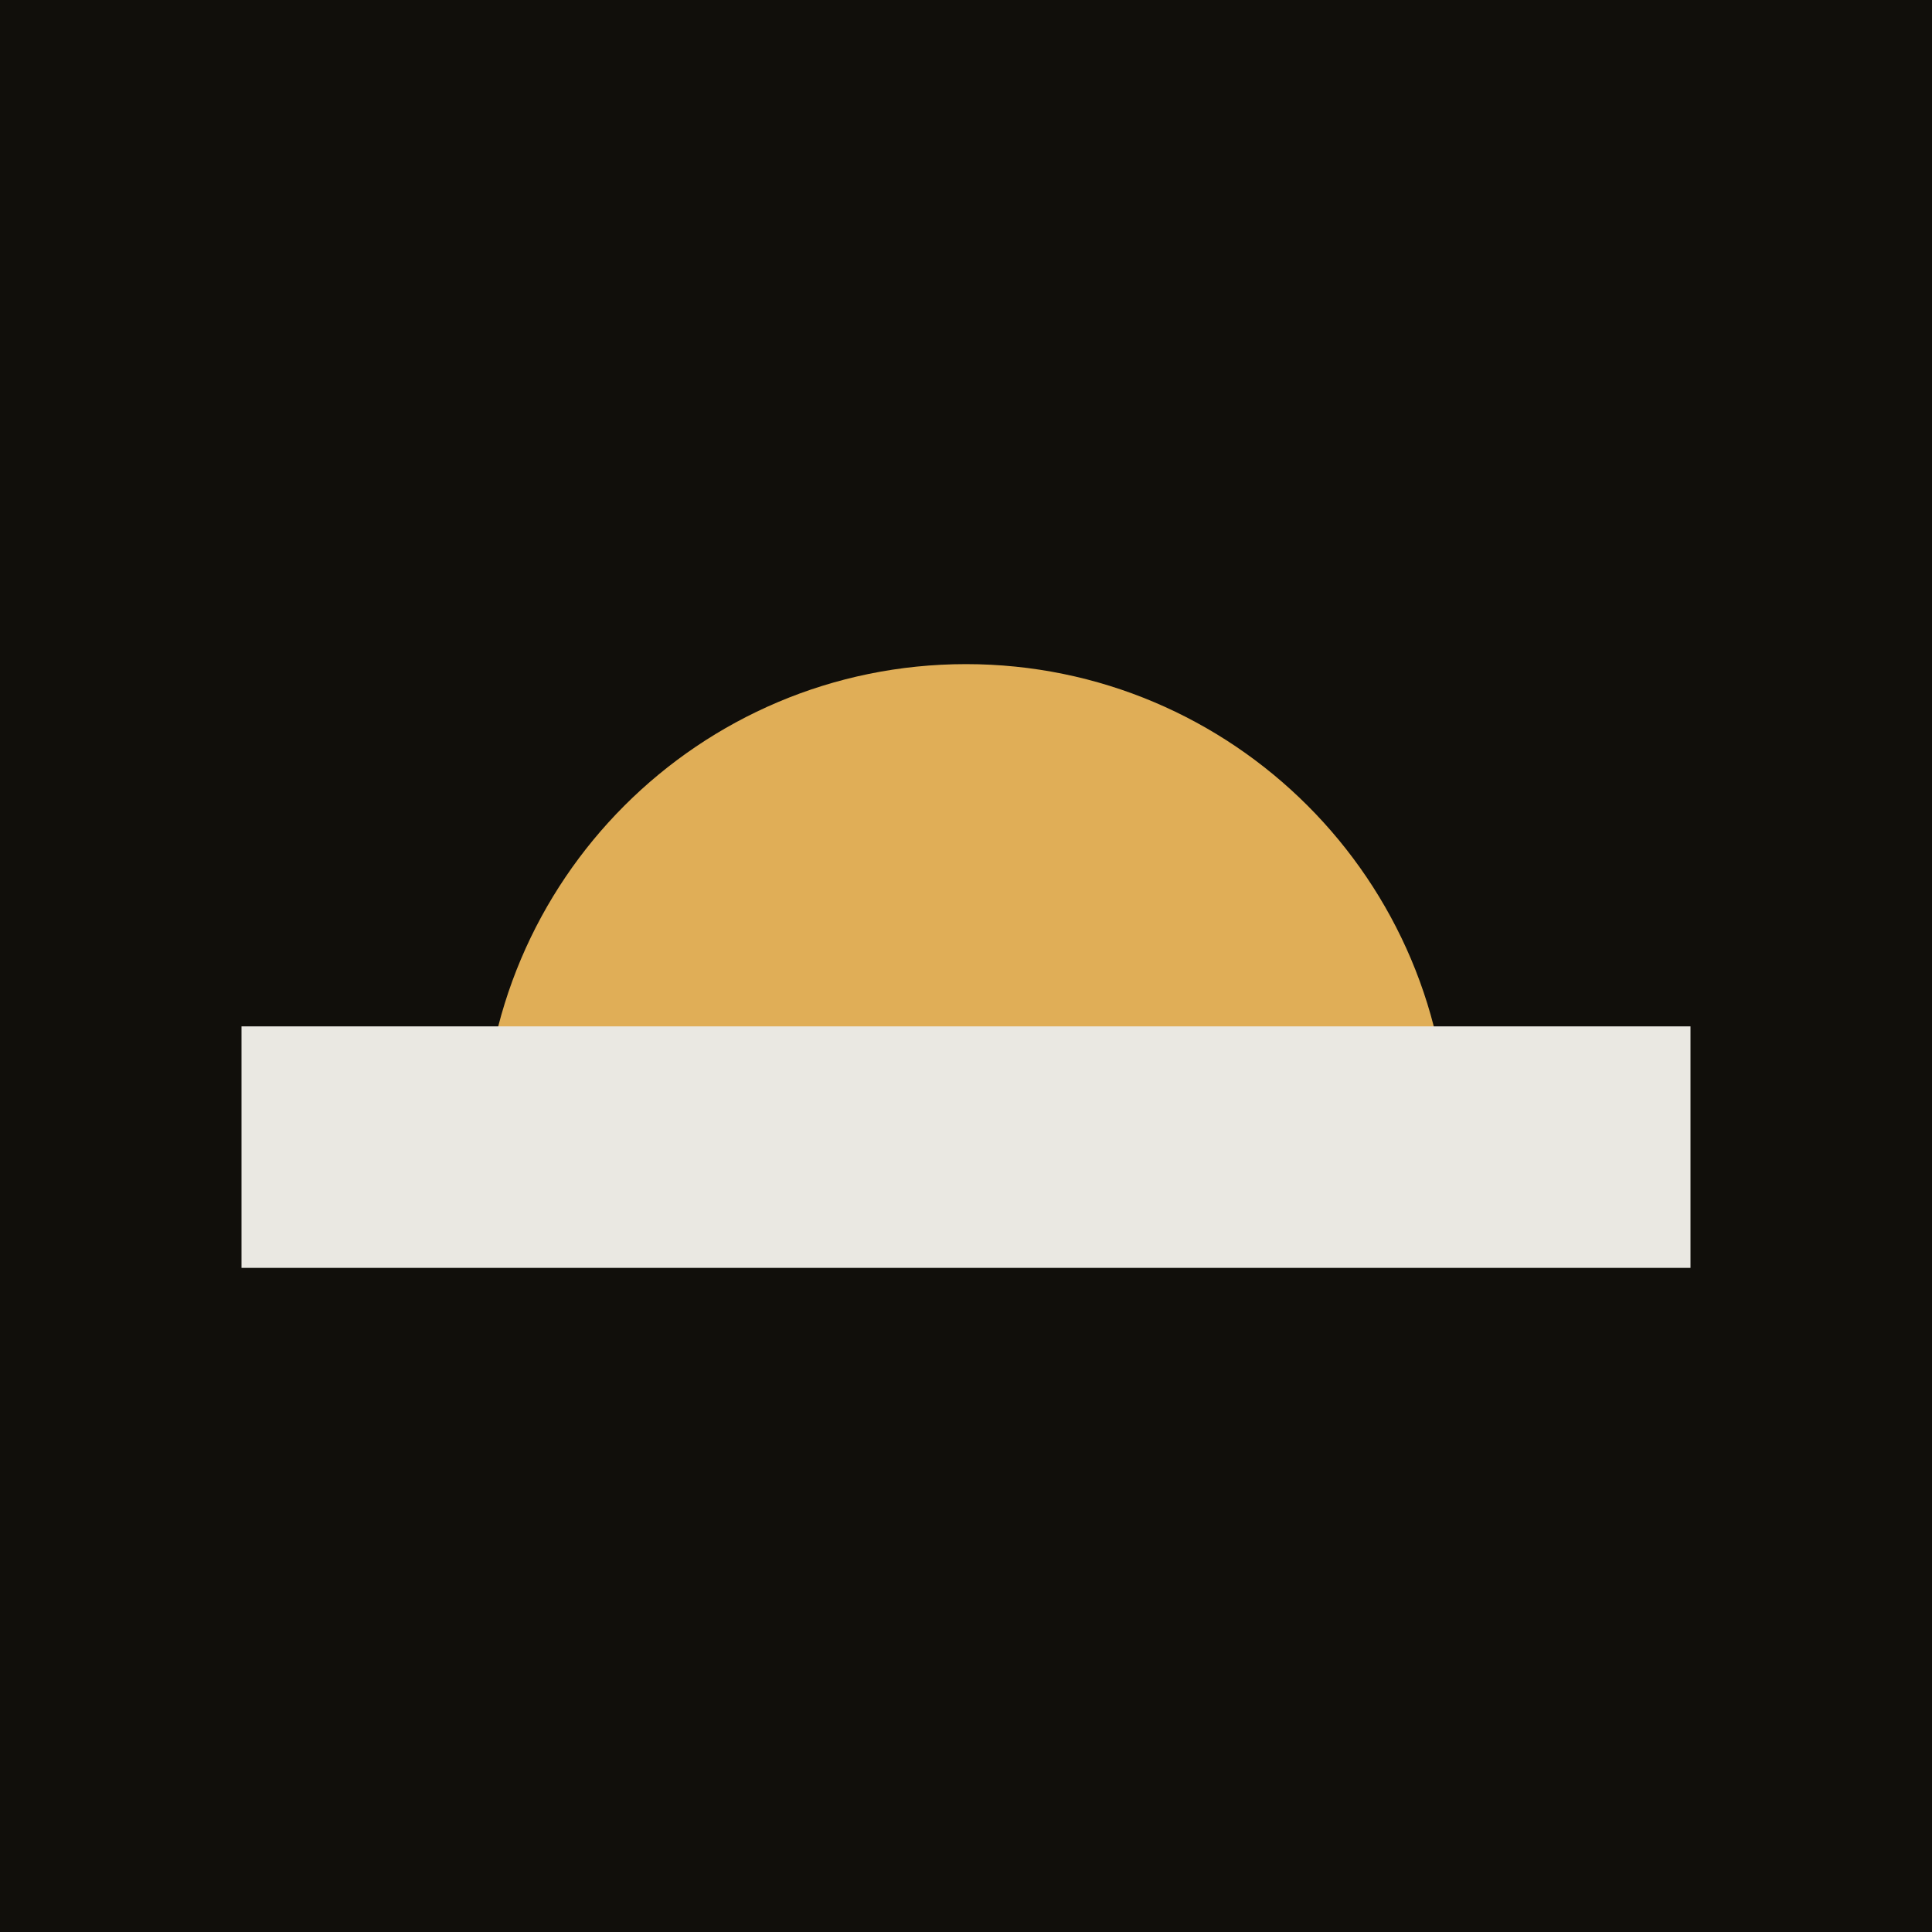
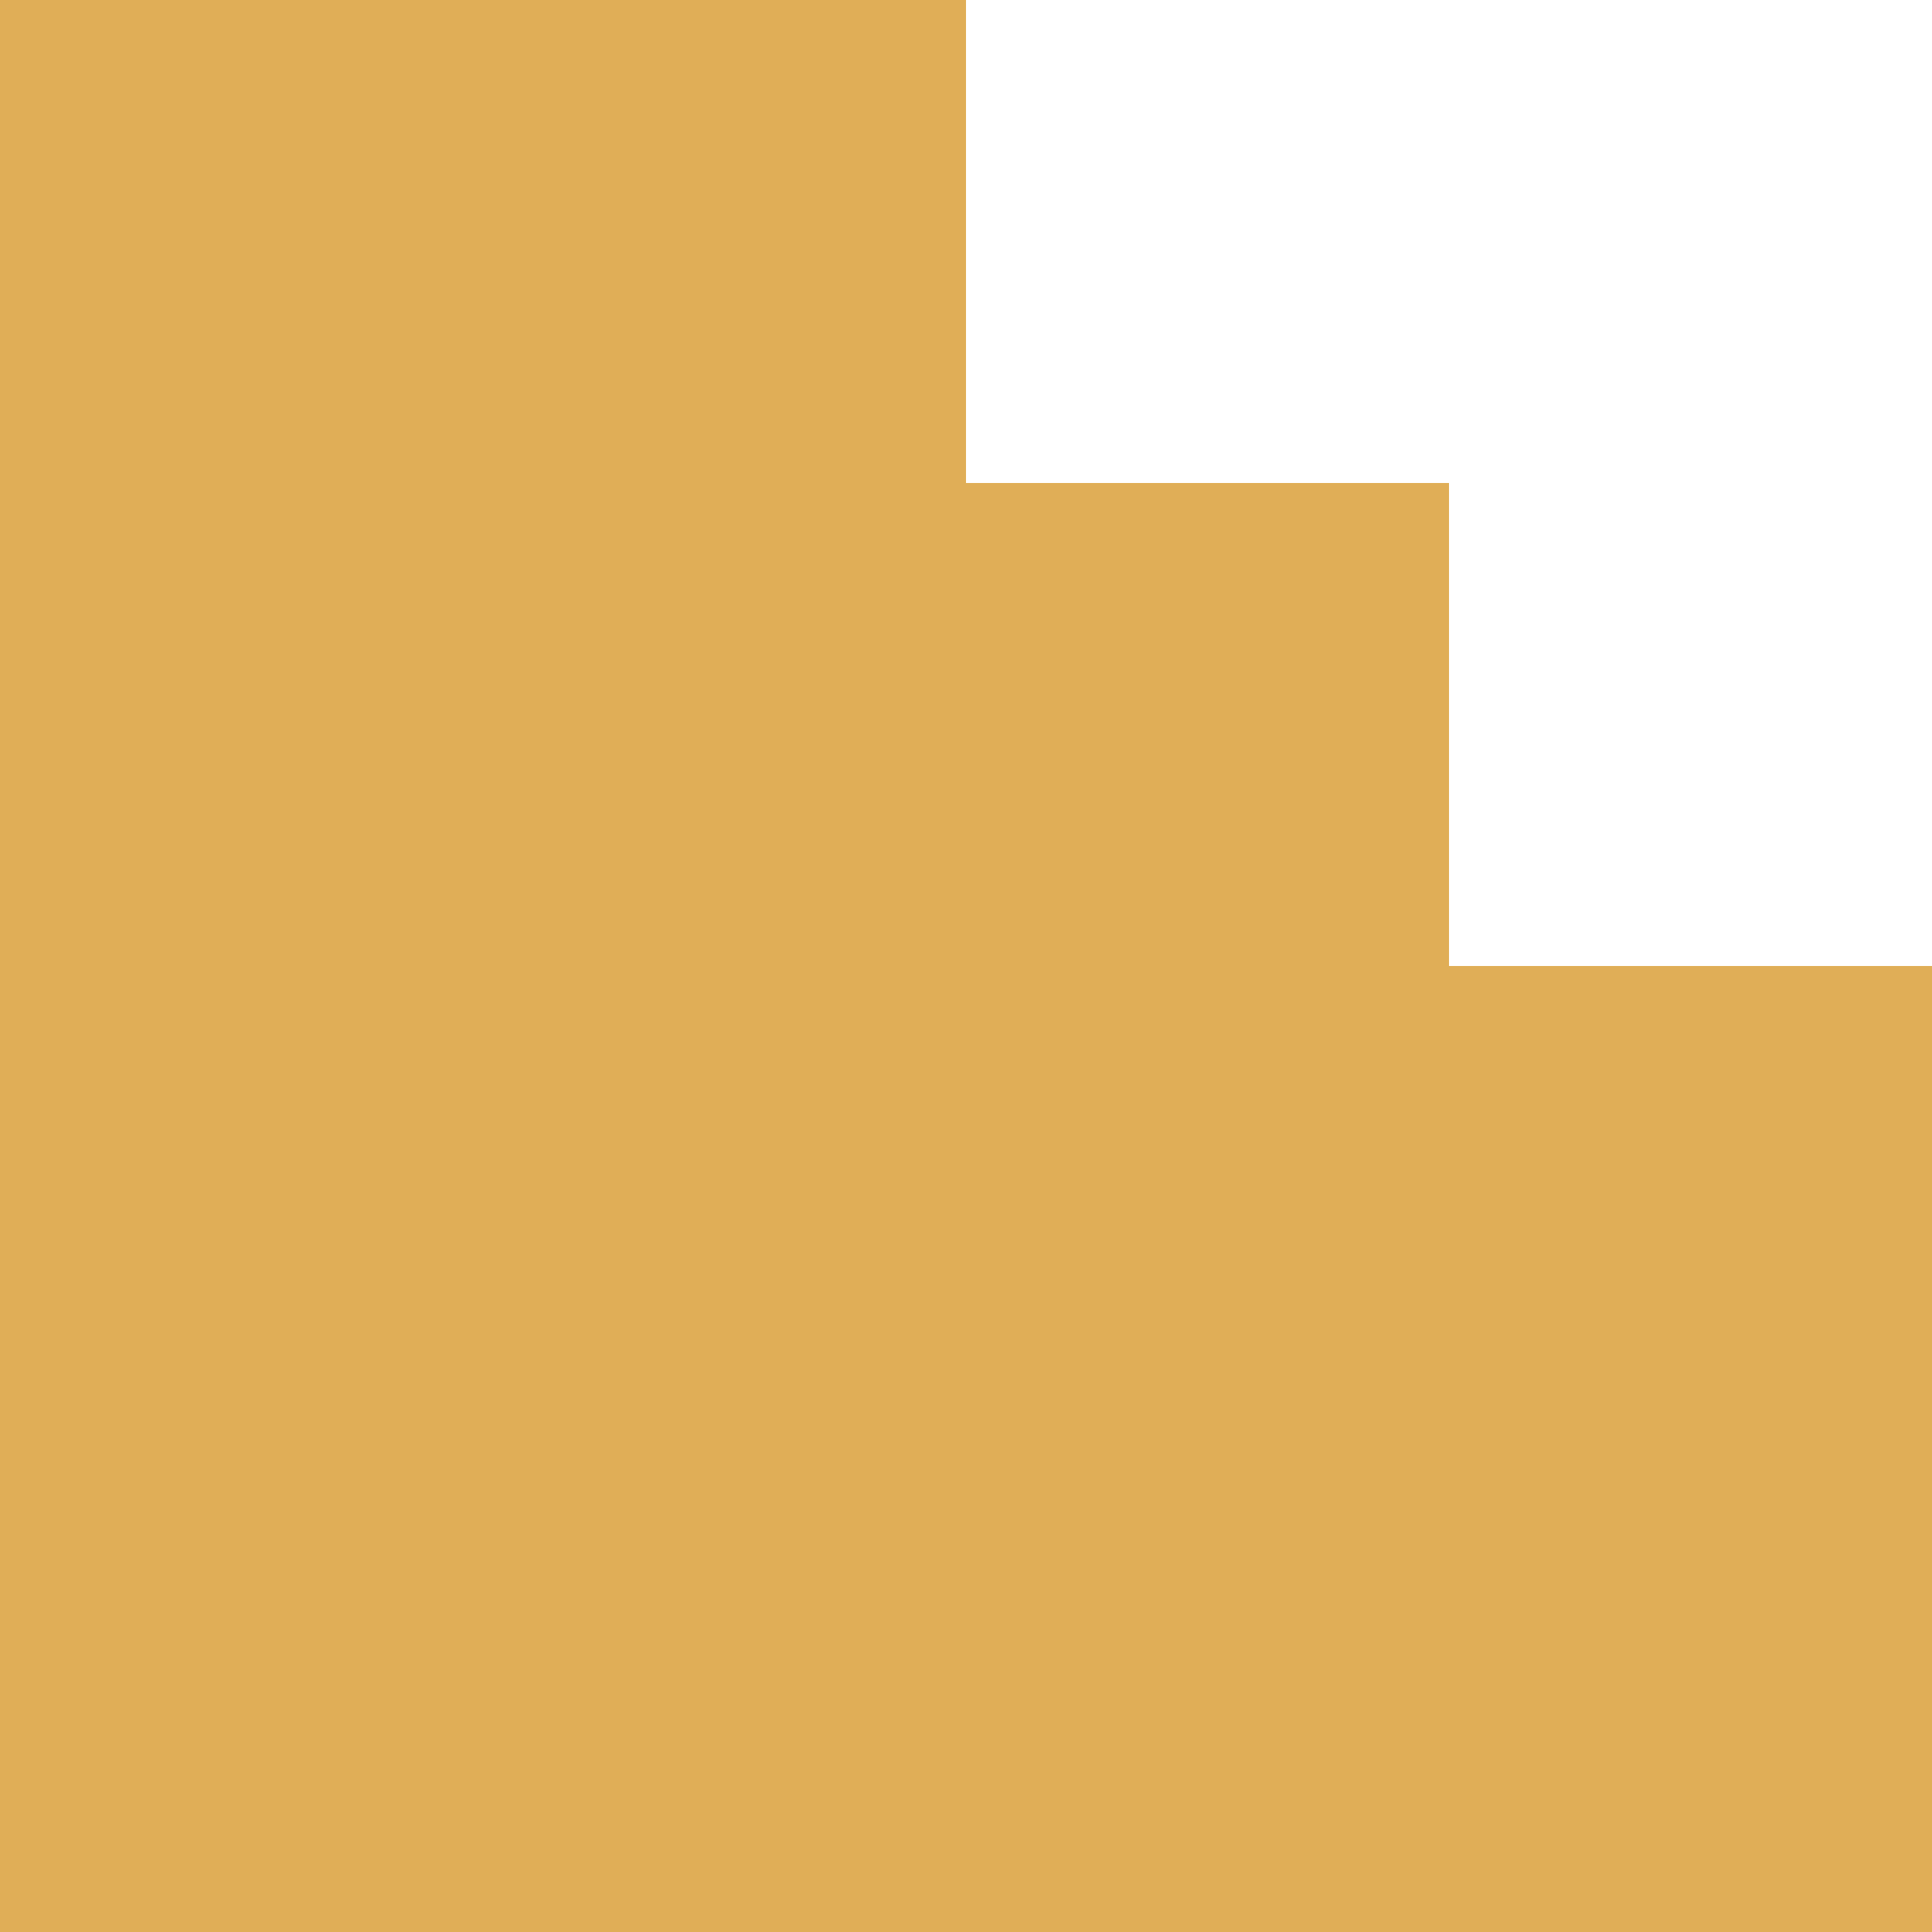
- <svg xmlns="http://www.w3.org/2000/svg" viewBox="0 0 256 256">
-   <rect width="256" height="256" fill="#110f0b" />
-   <clipPath id="c">
-     <rect x="0" y="0" width="256" height="152" />
-   </clipPath>
-   <circle cx="128" cy="152" r="64" fill="#e0ae57" clip-path="url(#c)" />
-   <rect x="32" y="136" width="192" height="32" fill="#eae8e2" />
+ <svg xmlns="http://www.w3.org/2000/svg" viewBox="0 0 4 4">
+   <path d="M0 0H2V1H3V2H4V4H0Z" fill="#e0ae57" />
</svg>
